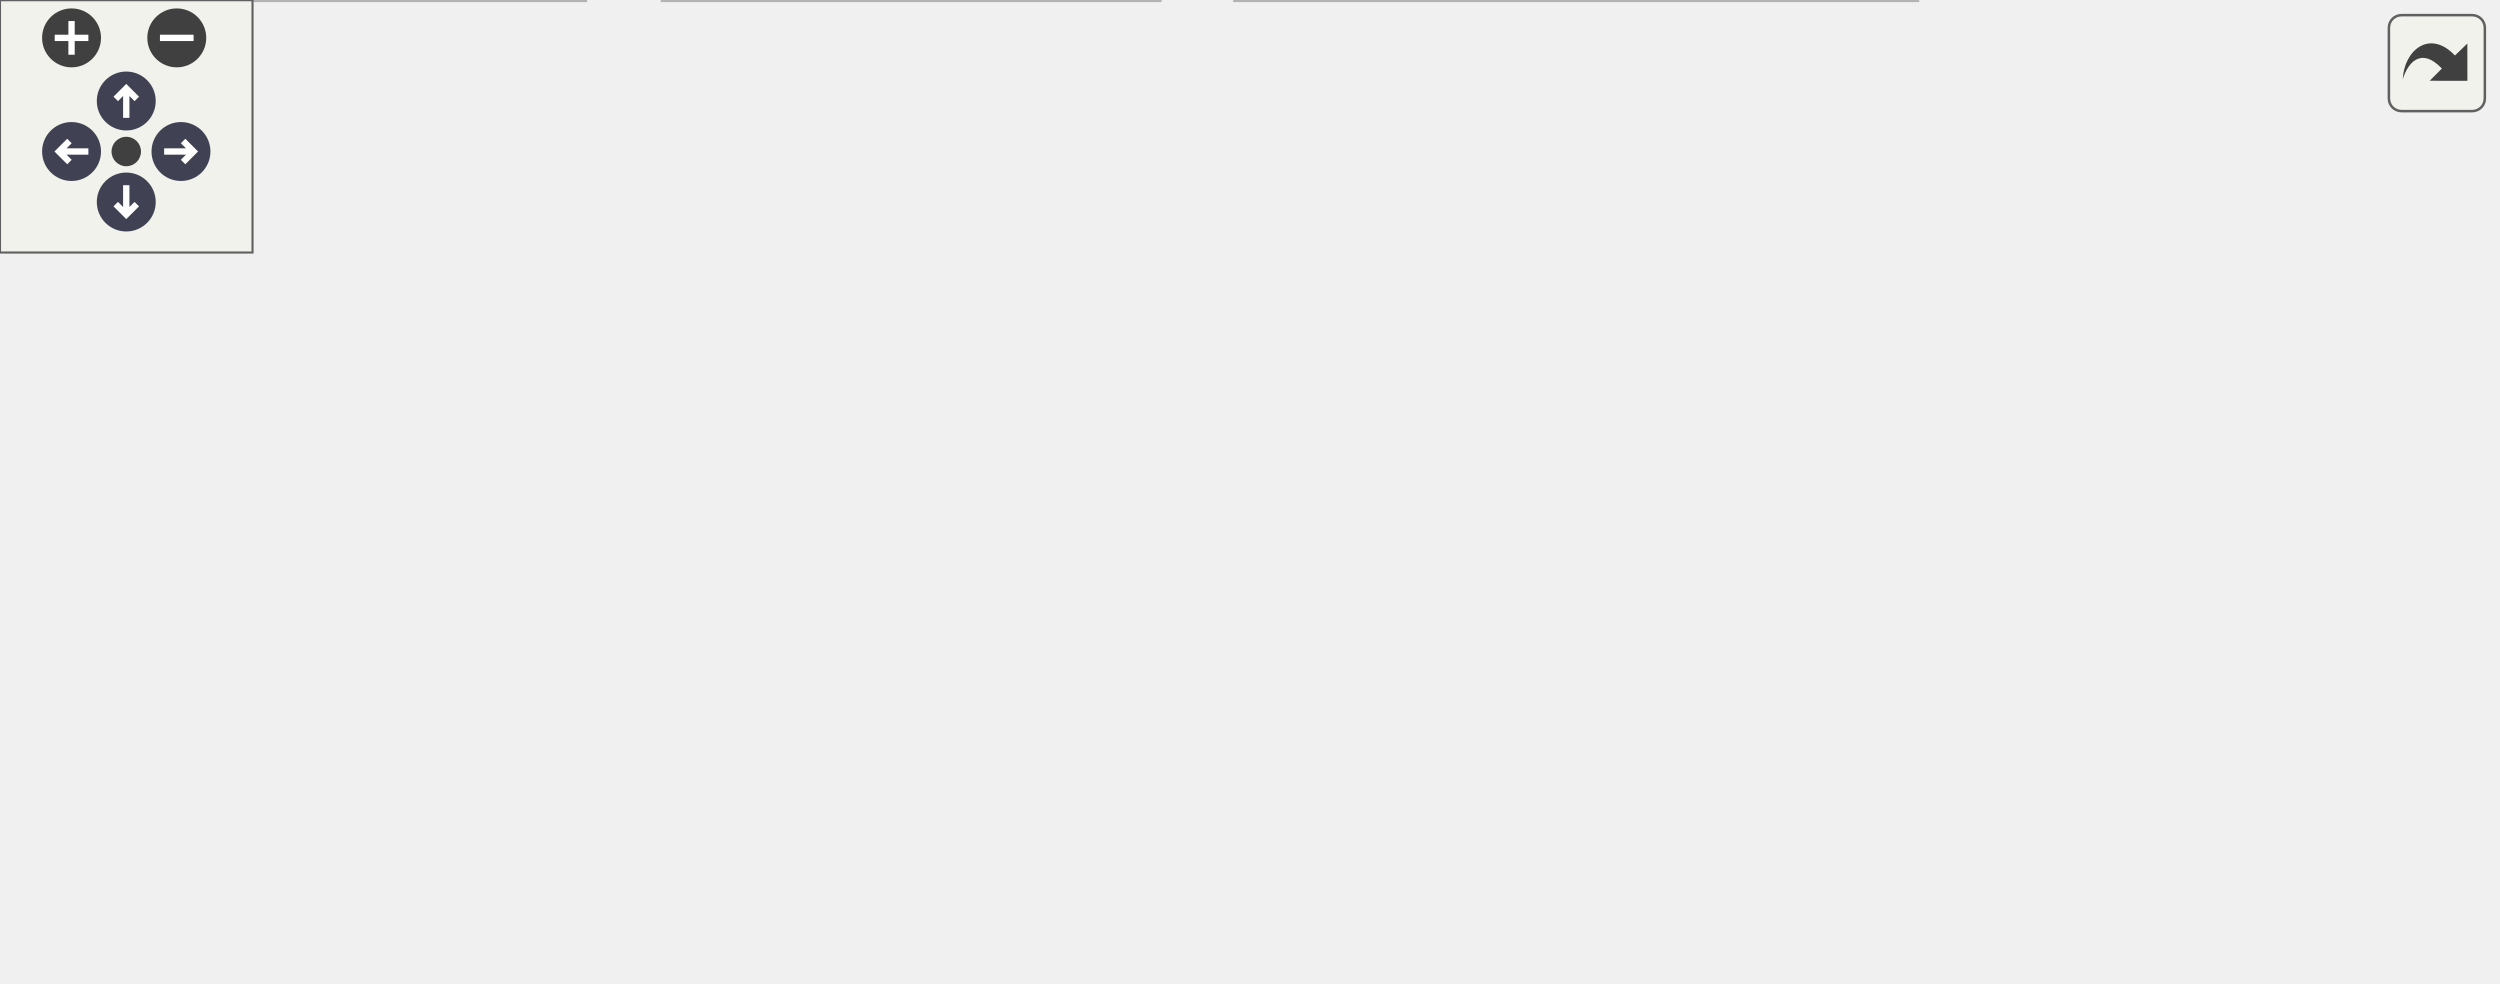
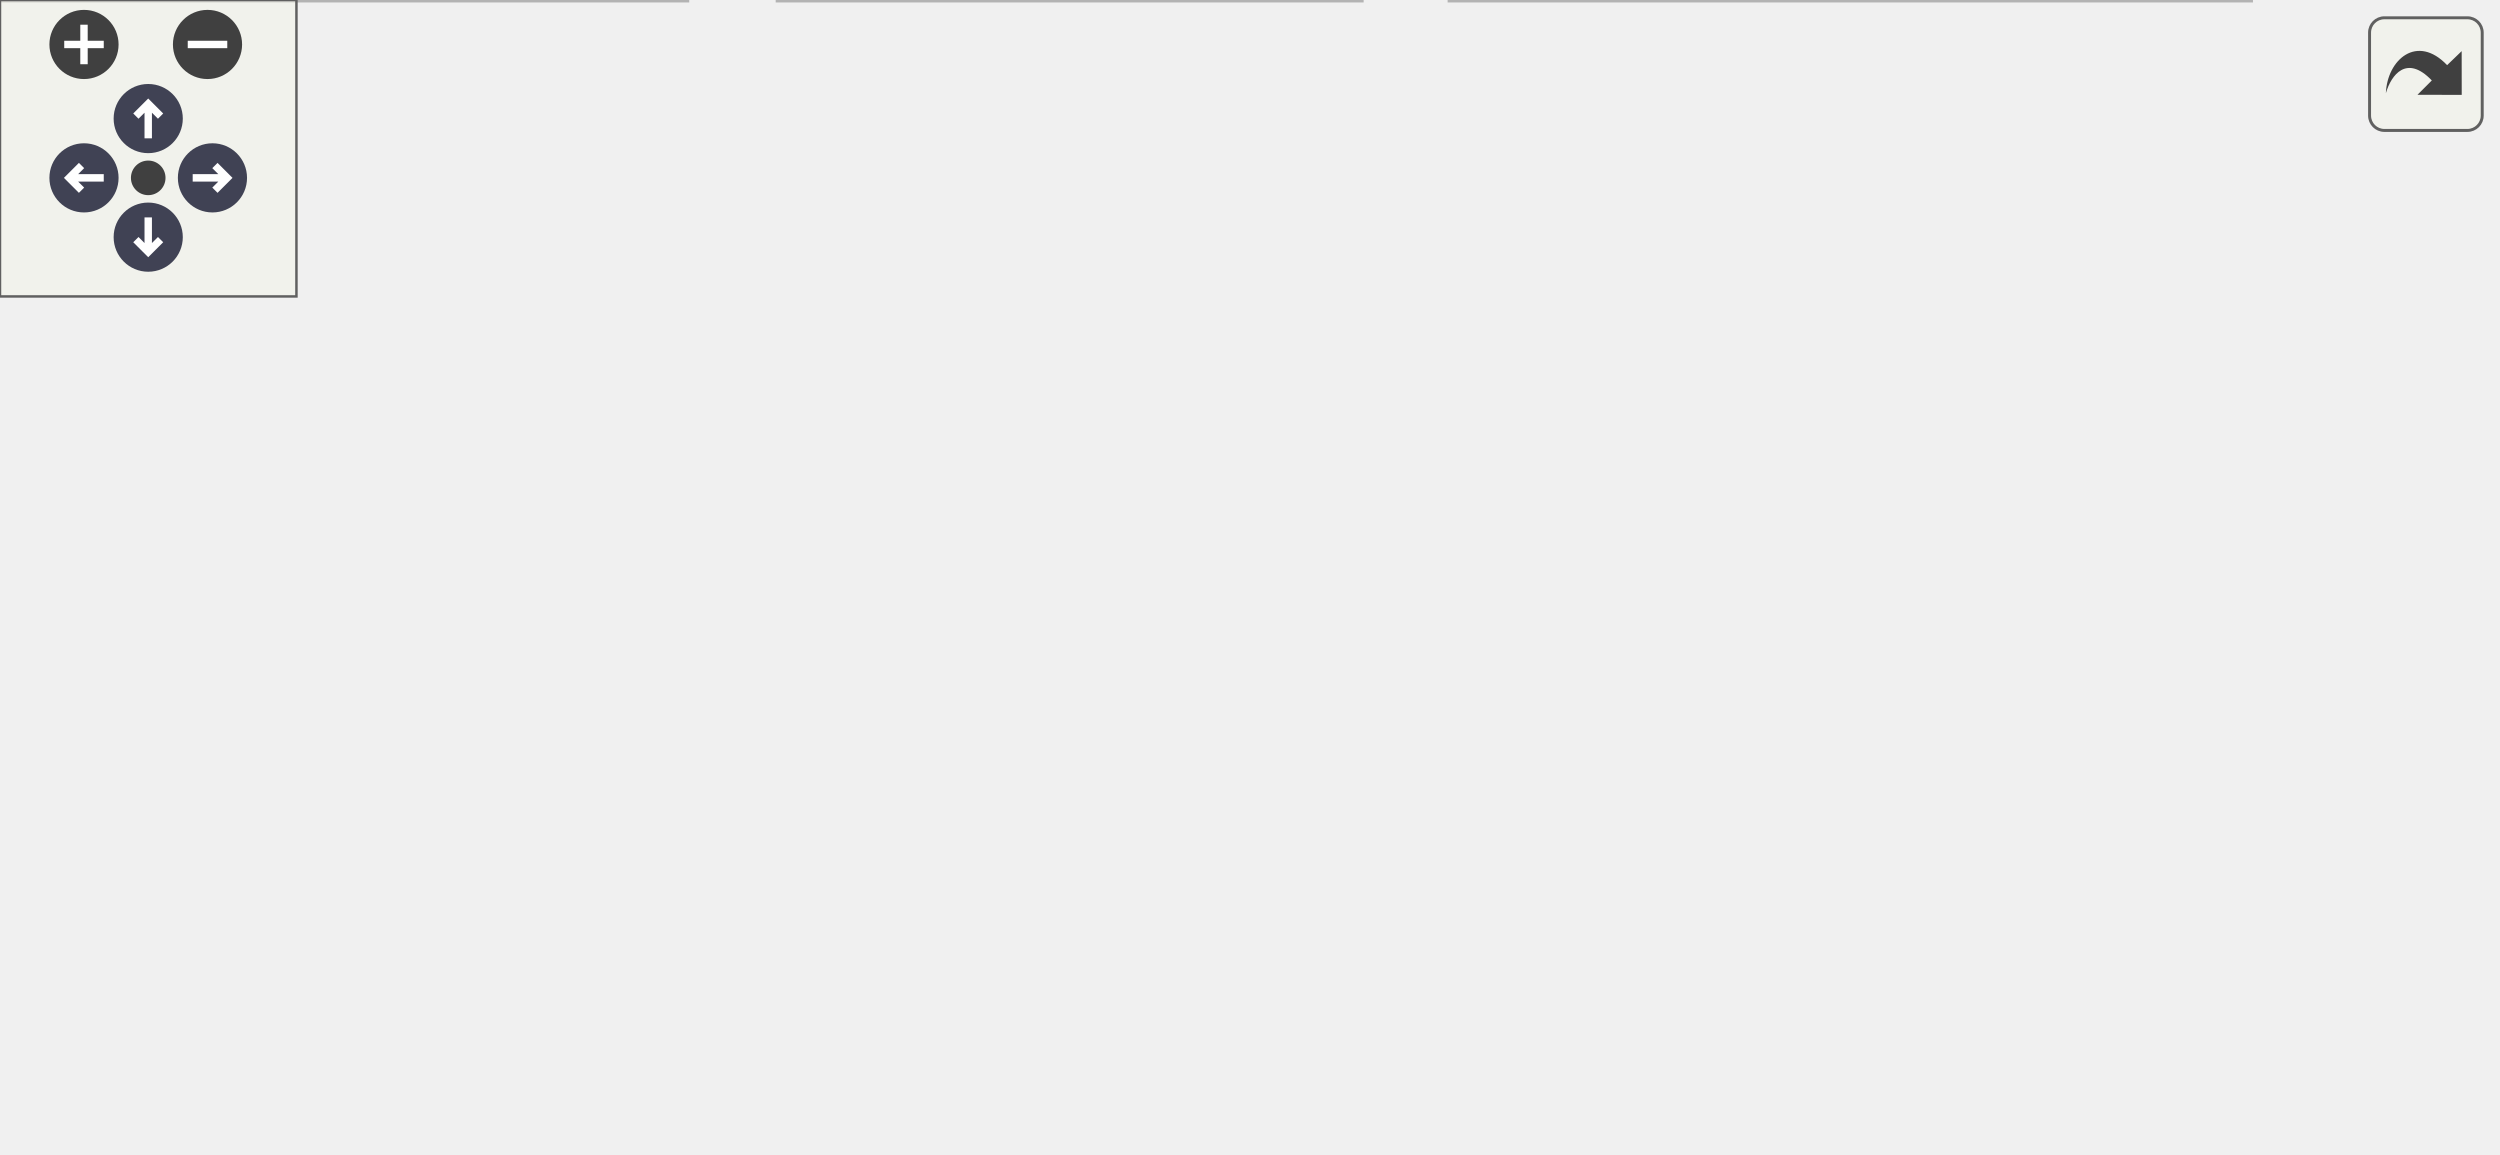
<svg xmlns="http://www.w3.org/2000/svg" xmlns:xlink="http://www.w3.org/1999/xlink" id="main" version="1.1" xml:space="preserve">
  <style type="text/css">
.node, .edge {opacity: 0.7;}
.node.selected, .edge.selected {opacity: 1;}
.edge:hover path { stroke: red; }
.edge:hover polygon { stroke: red; fill: red; }
</style>
  <defs>
    <circle id="rim" cx="0" cy="0" r="7" />
    <circle id="rim2" cx="0" cy="0" r="3.5" />
    <g id="zoomPlus">
      <use xlink:href="#rim" fill="#404040">
        <set attributeName="fill" to="#808080" begin="zoomplus.mouseover" end="zoomplus.mouseout" />
      </use>
      <path d="M-4,0h8M0,-4v8" fill="none" stroke="white" stroke-width="1.5" pointer-events="none" />
    </g>
    <g id="zoomMin">
      <use xlink:href="#rim" fill="#404040">
        <set attributeName="fill" to="#808080" begin="zoomminus.mouseover" end="zoomminus.mouseout" />
      </use>
      <path d="M-4,0h8" fill="none" stroke="white" stroke-width="1.5" pointer-events="none" />
    </g>
    <g id="arrowUp" transform="translate(30 24)">
      <use xlink:href="#rim" />
      <path pointer-events="none" fill="none" stroke="white" stroke-width="1.5" d="M0,-3.0v7 M-2.5,-0.5L0,-3.0L2.5,-0.5" />
    </g>
    <g id="arrowRight" transform="rotate(90) translate(36 -43)">
      <use xlink:href="#rim" />
      <path pointer-events="none" fill="none" stroke="white" stroke-width="1.5" d="M0,-3.0v7 M-2.5,-0.5L0,-3.0L2.5,-0.5" />
    </g>
    <g id="arrowDown" transform="rotate(180) translate(-30 -48)">
      <use xlink:href="#rim" />
      <path pointer-events="none" fill="none" stroke="white" stroke-width="1.5" d="M0,-3.0v7 M-2.5,-0.5L0,-3.0L2.5,-0.5" />
    </g>
    <g id="arrowLeft" transform="rotate(270) translate(-36 17)">
      <use xlink:href="#rim" />
      <path pointer-events="none" fill="none" stroke="white" stroke-width="1.5" d="M0,-3.0v7 M-2.5,-0.5L0,-3.0L2.5,-0.5" />
    </g>
    <g id="resetDef">
      <use xlink:href="#rim2" fill="#404040">
        <set attributeName="fill" to="#808080" begin="reset.mouseover" end="reset.mouseout" />
      </use>
    </g>
  </defs>
  <svg id="graph" class="graph">
    <g id="viewport">
      <g id="Node000001" class="node">
        <g id="a_Node000001">
          <a xlink:title=" ">
-             <polygon fill="#999999" stroke="#666666" points="477.5,-173 295.5,-173 295.5,-121 477.5,-121 477.5,-173" />
-             <text text-anchor="start" x="303.5" y="-161" font-family="Helvetica,sans-Serif" font-size="10.00">/scratch/dragon/sources</text>
-             <text text-anchor="start" x="303.5" y="-150" font-family="Helvetica,sans-Serif" font-size="10.00">/Consatt-apps/z_obsolete</text>
-             <text text-anchor="start" x="303.5" y="-139" font-family="Helvetica,sans-Serif" font-size="10.00">/doocs_include/laserlock</text>
-             <text text-anchor="middle" x="386.5" y="-128" font-family="Helvetica,sans-Serif" font-size="10.00">/EqLaserLockCtrlSIS8300LServer.h</text>
+             <polygon fill="#999999" stroke="#666666" points="430.5,-173 248.5,-173 248.5,-121 430.5,-121 430.5,-173" />
+             <text text-anchor="start" x="256.5" y="-161" font-family="Helvetica,sans-Serif" font-size="10.00">/scratch/dragon/sources</text>
+             <text text-anchor="start" x="256.5" y="-150" font-family="Helvetica,sans-Serif" font-size="10.00">/Consatt-apps/z_obsolete</text>
+             <text text-anchor="start" x="256.5" y="-139" font-family="Helvetica,sans-Serif" font-size="10.00">/doocs_include/laserlock</text>
+             <text text-anchor="middle" x="339.5" y="-128" font-family="Helvetica,sans-Serif" font-size="10.00">/EqLaserLockCtrlSIS8300LServer.h</text>
          </a>
        </g>
      </g>
      <g id="Node000002" class="node">
        <g id="a_Node000002">
          <a xlink:href="_csa_laser_lock_ctrl_s_i_s8300_l_8h.html" target="_top" xlink:title=" ">
            <polygon fill="white" stroke="#666666" points="293.5,-79.5 139.5,-79.5 139.5,-60.5 293.5,-60.5 293.5,-79.5" />
            <text text-anchor="middle" x="216.5" y="-67.5" font-family="Helvetica,sans-Serif" font-size="10.00">CsaLaserLockCtrlSIS8300L.h</text>
          </a>
        </g>
      </g>
      <g id="edge1_Node000001_Node000002" class="edge">
        <g id="a_edge1_Node000001_Node000002">
          <a xlink:title=" ">
-             <path fill="none" stroke="#63b8ff" d="M329.42,-120.82C301.06,-108.31 268.04,-93.74 245.06,-83.6" />
-             <polygon fill="#63b8ff" stroke="#63b8ff" points="246.43,-80.38 235.87,-79.54 243.6,-86.78 246.43,-80.38" />
+             <path fill="none" stroke="#63b8ff" d="M298.2,-120.82C278.6,-108.86 255.92,-95.03 239.43,-84.98" />
+             <polygon fill="#63b8ff" stroke="#63b8ff" points="240.87,-81.76 230.51,-79.54 237.23,-87.74 240.87,-81.76" />
          </a>
        </g>
      </g>
      <g id="Node000006" class="node">
        <g id="a_Node000006">
          <a xlink:title=" ">
-             <polygon fill="#e0e0e0" stroke="#999999" points="381.5,-79.5 311.5,-79.5 311.5,-60.5 381.5,-60.5 381.5,-79.5" />
-             <text text-anchor="middle" x="346.5" y="-67.5" font-family="Helvetica,sans-Serif" font-size="10.00">eq_client.h</text>
+             <polygon fill="#e0e0e0" stroke="#999999" points="367.5,-79.5 311.5,-79.5 311.5,-60.5 367.5,-60.5 367.5,-79.5" />
+             <text text-anchor="middle" x="339.5" y="-67.5" font-family="Helvetica,sans-Serif" font-size="10.00">eq_fct.h</text>
          </a>
        </g>
      </g>
      <g id="edge5_Node000001_Node000006" class="edge">
        <g id="a_edge5_Node000001_Node000006">
          <a xlink:title=" ">
-             <path fill="none" stroke="#63b8ff" d="M372.96,-120.61C367.37,-110.14 361.04,-98.25 355.96,-88.74" />
-             <polygon fill="#63b8ff" stroke="#63b8ff" points="359.02,-87.03 351.22,-79.85 352.84,-90.32 359.02,-87.03" />
+             <path fill="none" stroke="#63b8ff" d="M339.5,-120.61C339.5,-110.58 339.5,-99.25 339.5,-89.96" />
+             <polygon fill="#63b8ff" stroke="#63b8ff" points="343,-89.85 339.5,-79.85 336,-89.85 343,-89.85" />
          </a>
        </g>
      </g>
      <g id="Node000007" class="node">
        <g id="a_Node000007">
          <a xlink:title=" ">
-             <polygon fill="#e0e0e0" stroke="#999999" points="455.5,-79.5 399.5,-79.5 399.5,-60.5 455.5,-60.5 455.5,-79.5" />
-             <text text-anchor="middle" x="427.5" y="-67.5" font-family="Helvetica,sans-Serif" font-size="10.00">eq_fct.h</text>
+             <polygon fill="#e0e0e0" stroke="#999999" points="505,-85 386,-85 386,-55 505,-55 505,-85" />
+             <text text-anchor="start" x="394" y="-73" font-family="Helvetica,sans-Serif" font-size="10.00">Consatt-doocs/Doocs</text>
+             <text text-anchor="middle" x="445.5" y="-62" font-family="Helvetica,sans-Serif" font-size="10.00">_CsaAdapter.h</text>
          </a>
        </g>
      </g>
      <g id="edge6_Node000001_Node000007" class="edge">
        <g id="a_edge6_Node000001_Node000007">
          <a xlink:title=" ">
-             <path fill="none" stroke="#63b8ff" d="M400.38,-120.61C406.11,-110.14 412.6,-98.25 417.8,-88.74" />
-             <polygon fill="#63b8ff" stroke="#63b8ff" points="420.94,-90.31 422.66,-79.85 414.79,-86.95 420.94,-90.31" />
-           </a>
-         </g>
-       </g>
-       <g id="Node000008" class="node">
-         <g id="a_Node000008">
-           <a xlink:title=" ">
-             <polygon fill="#e0e0e0" stroke="#999999" points="593,-85 474,-85 474,-55 593,-55 593,-85" />
-             <text text-anchor="start" x="482" y="-73" font-family="Helvetica,sans-Serif" font-size="10.00">Consatt-doocs/Doocs</text>
-             <text text-anchor="middle" x="533.5" y="-62" font-family="Helvetica,sans-Serif" font-size="10.00">_CsaAdapter.h</text>
-           </a>
-         </g>
-       </g>
-       <g id="edge7_Node000001_Node000008" class="edge">
-         <g id="a_edge7_Node000001_Node000008">
-           <a xlink:title=" ">
-             <path fill="none" stroke="#63b8ff" d="M435.86,-120.82C455.84,-110.62 478.49,-99.06 496.95,-89.65" />
-             <polygon fill="#63b8ff" stroke="#63b8ff" points="498.59,-92.74 505.91,-85.08 495.41,-86.5 498.59,-92.74" />
+             <path fill="none" stroke="#63b8ff" d="M375.09,-120.82C388.77,-111.14 404.2,-100.22 417.12,-91.08" />
+             <polygon fill="#63b8ff" stroke="#63b8ff" points="419.46,-93.71 425.6,-85.08 415.42,-88 419.46,-93.71" />
          </a>
        </g>
      </g>
      <g id="Node000003" class="node">
        <g id="a_Node000003">
          <a xlink:title=" ">
            <polygon fill="#e0e0e0" stroke="#999999" points="139,-19 0,-19 0,0 139,0 139,-19" />
            <text text-anchor="middle" x="69.5" y="-7" font-family="Helvetica,sans-Serif" font-size="10.00">Consatt/CsaApplication.h</text>
          </a>
        </g>
      </g>
      <g id="edge2_Node000002_Node000003" class="edge">
        <g id="a_edge2_Node000002_Node000003">
          <a xlink:title=" ">
            <path fill="none" stroke="#63b8ff" d="M195.12,-60.49C170.19,-50.57 128.78,-34.09 100.36,-22.78" />
            <polygon fill="#63b8ff" stroke="#63b8ff" points="101.49,-19.46 90.9,-19.02 98.9,-25.97 101.49,-19.46" />
          </a>
        </g>
      </g>
      <g id="Node000004" class="node">
        <g id="a_Node000004">
          <a xlink:title=" ">
            <polygon fill="#e0e0e0" stroke="#999999" points="275.5,-19 157.5,-19 157.5,0 275.5,0 275.5,-19" />
            <text text-anchor="middle" x="216.5" y="-7" font-family="Helvetica,sans-Serif" font-size="10.00">Demac/DevModLib.h</text>
          </a>
        </g>
      </g>
      <g id="edge3_Node000002_Node000004" class="edge">
        <g id="a_edge3_Node000002_Node000004">
          <a xlink:title=" ">
            <path fill="none" stroke="#63b8ff" d="M216.5,-60.37C216.5,-52.25 216.5,-39.81 216.5,-29.39" />
            <polygon fill="#63b8ff" stroke="#63b8ff" points="220,-29.17 216.5,-19.17 213,-29.17 220,-29.17" />
          </a>
        </g>
      </g>
      <g id="Node000005" class="node">
        <g id="a_Node000005">
          <a xlink:title=" ">
            <polygon fill="#e0e0e0" stroke="#999999" points="455.5,-19 293.5,-19 293.5,0 455.5,0 455.5,-19" />
            <text text-anchor="middle" x="374.5" y="-7" font-family="Helvetica,sans-Serif" font-size="10.00">Consatt/CsaShapeGenerator.h</text>
          </a>
        </g>
      </g>
      <g id="edge4_Node000002_Node000005" class="edge">
        <g id="a_edge4_Node000002_Node000005">
          <a xlink:title=" ">
            <path fill="none" stroke="#63b8ff" d="M239.47,-60.49C266.39,-50.53 311.17,-33.95 341.73,-22.63" />
            <polygon fill="#63b8ff" stroke="#63b8ff" points="343.34,-25.77 351.5,-19.02 340.9,-19.21 343.34,-25.77" />
          </a>
        </g>
      </g>
    </g>
  </svg>
  <g id="navigator" transform="translate(0 0)" fill="#404254">
    <rect fill="#f2f5e9" fill-opacity="0.5" stroke="#606060" stroke-width=".5" x="0" y="0" width="60" height="60" />
    <use id="zoomplus" xlink:href="#zoomPlus" x="17" y="9" />
    <use id="zoomminus" xlink:href="#zoomMin" x="42" y="9" />
    <use id="reset" xlink:href="#resetDef" x="30" y="36" />
    <use id="arrowup" xlink:href="#arrowUp" x="0" y="0" />
    <use id="arrowright" xlink:href="#arrowRight" x="0" y="0" />
    <use id="arrowdown" xlink:href="#arrowDown" x="0" y="0" />
    <use id="arrowleft" xlink:href="#arrowLeft" x="0" y="0" />
  </g>
  <svg viewBox="0 0 15 15" width="100%" height="30px" preserveAspectRatio="xMaxYMin meet">
    <g id="arrow_out" transform="scale(0.3 0.3)">
      <a xlink:href="_eq_laser_lock_ctrl_s_i_s8300_l_server_8h__incl_org.svg" target="_base">
        <rect id="button" ry="5" rx="5" y="6" x="6" height="38" width="38" fill="#f2f5e9" fill-opacity="0.5" stroke="#606060" stroke-width="1.0" />
        <path id="arrow" d="M 11.5,31.437 C 11.94,20.098 22.043,11.323 32.159,21.979 L 37.069,17.246 C 37.069,17.246 37.088,32 37.088,32 L 22.16,31.978 C 22.16,31.978 26.998,27.14 26.998,27.14 C 18.529,18.264 13.292,25.23 11.5,31.437 z" style="fill:#404040;" />
      </a>
    </g>
  </svg>
  <style type="text/css">

[data-mouse-over-selected='false'] { opacity: 0.7; }
[data-mouse-over-selected='true']  { opacity: 1.0; }

</style>
</svg>
